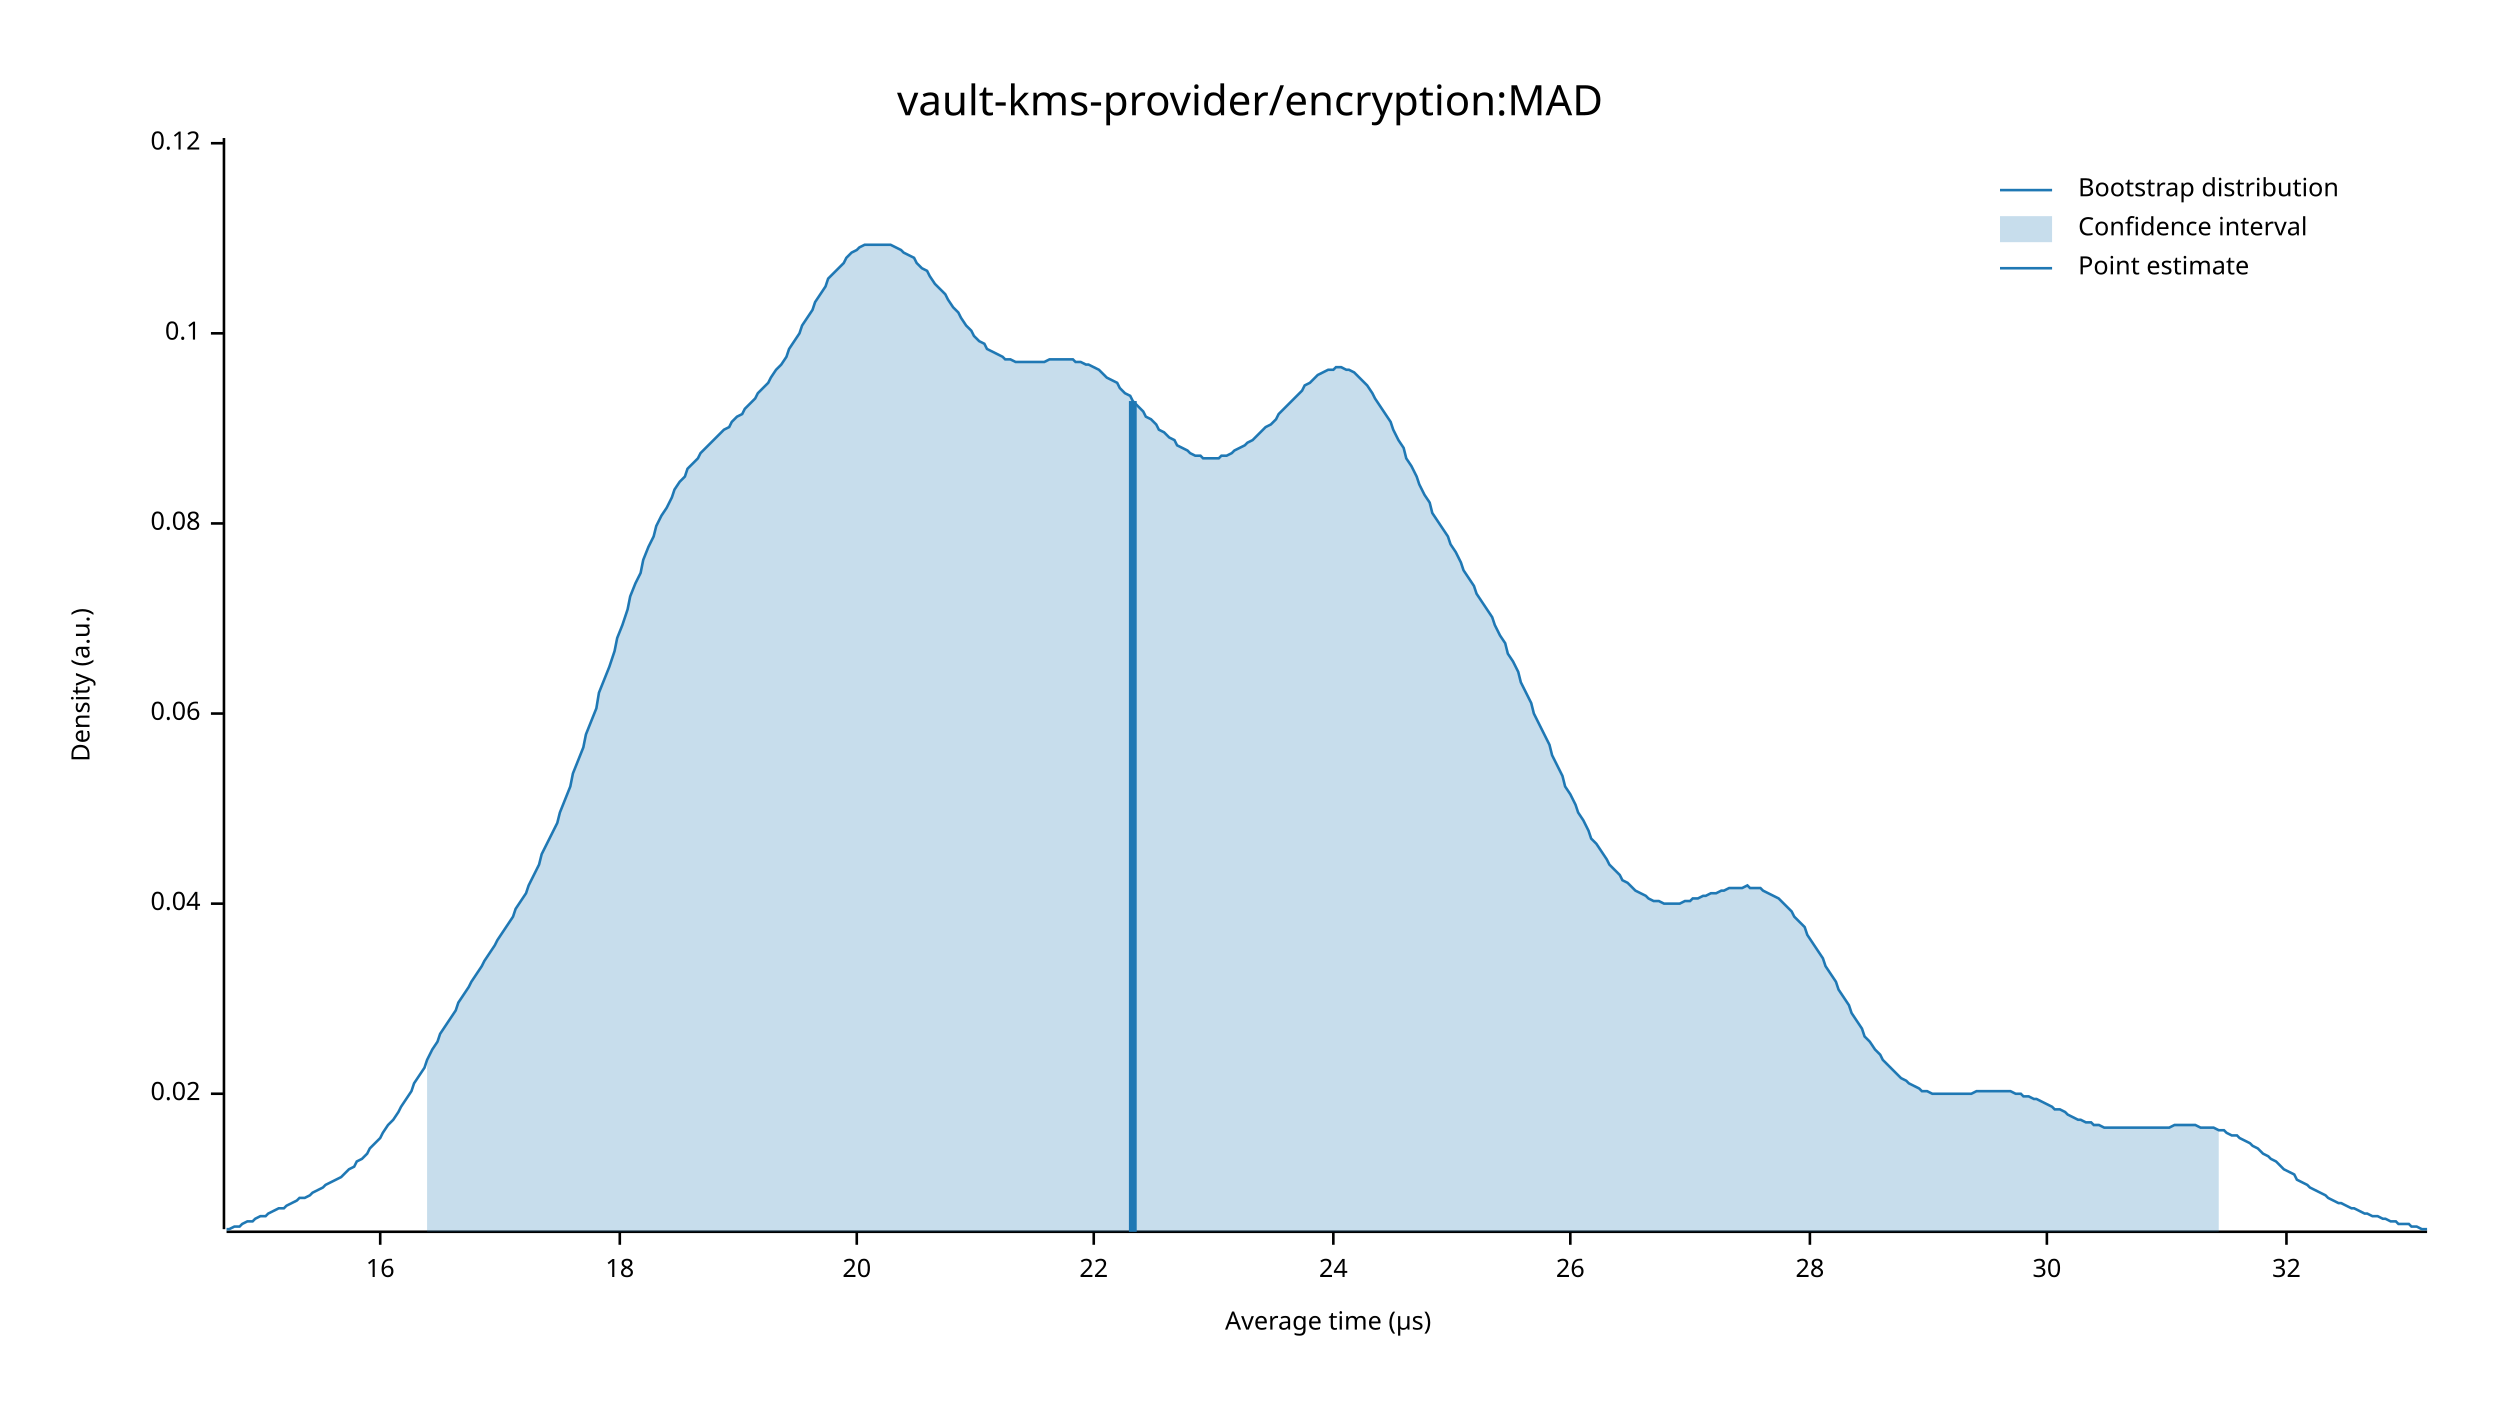
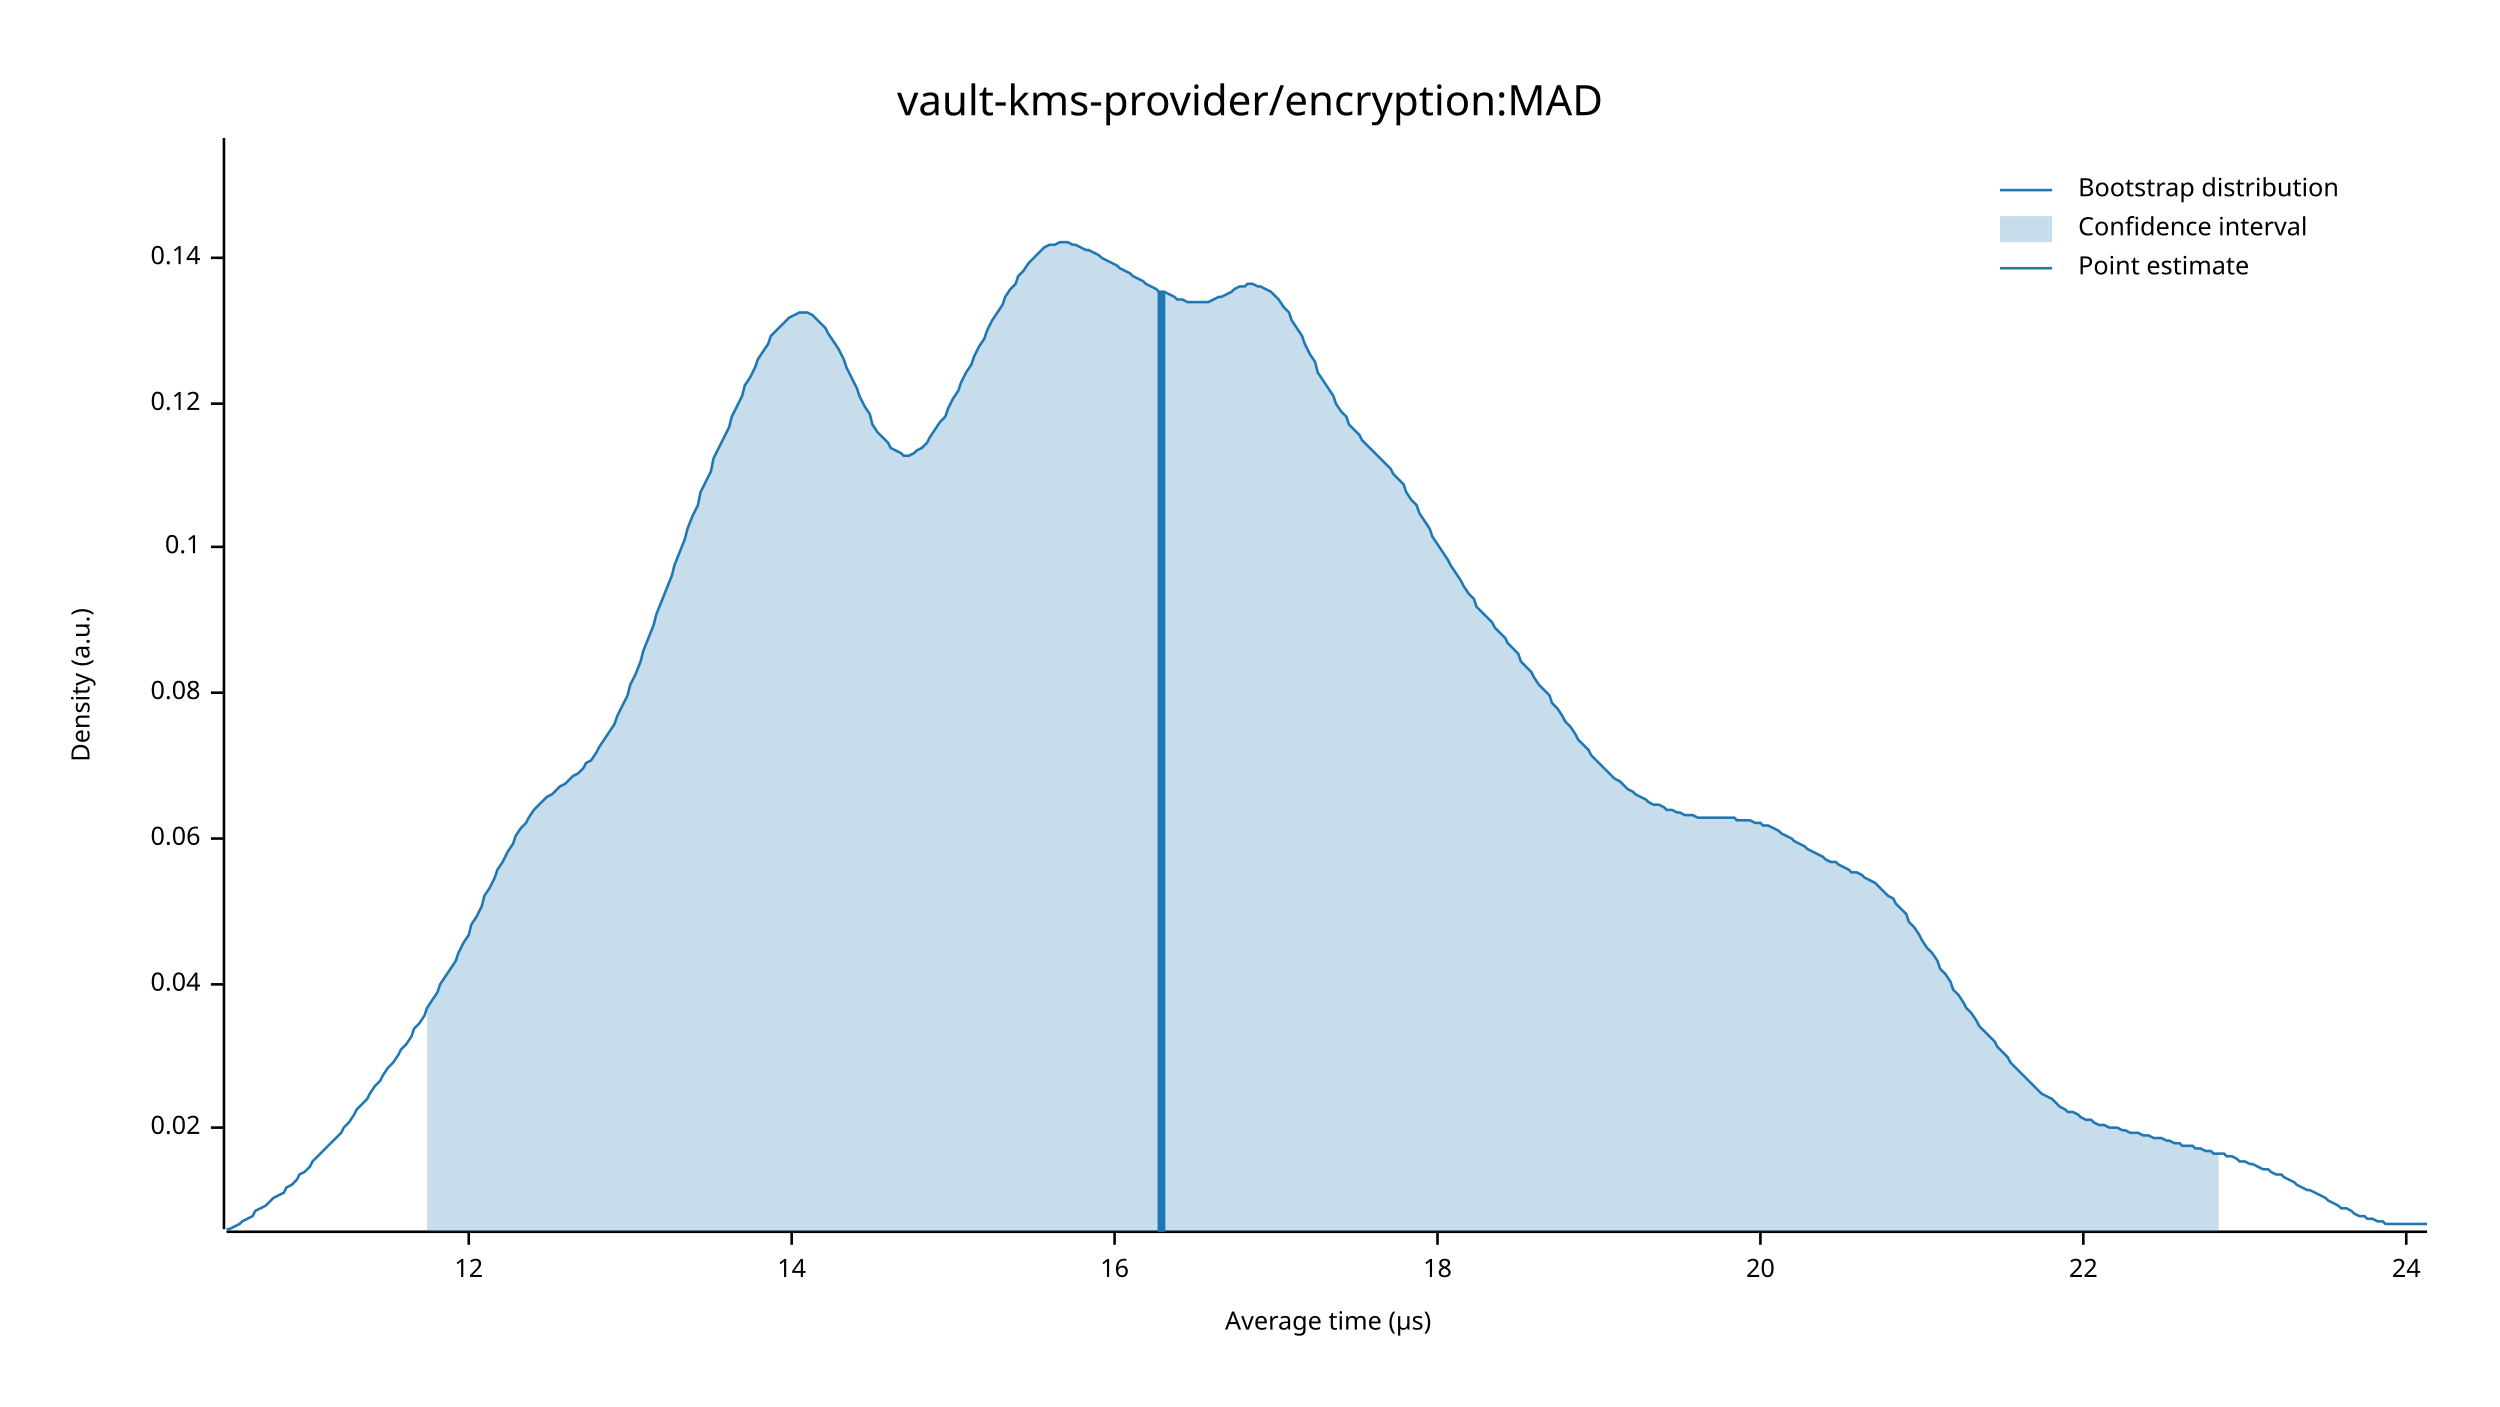
<svg xmlns="http://www.w3.org/2000/svg" width="960" height="540" viewBox="0 0 960 540">
  <text x="480" y="32" dy="0.76em" text-anchor="middle" font-family="sans-serif" font-size="16.129" opacity="1" fill="#000000">
vault-kms-provider/encryption:MAD
</text>
  <text x="27" y="263" dy="0.76em" text-anchor="middle" font-family="sans-serif" font-size="9.677" opacity="1" fill="#000000" transform="rotate(270, 27, 263)">
Density (a.u.)
</text>
  <text x="510" y="513" dy="-0.5ex" text-anchor="middle" font-family="sans-serif" font-size="9.677" opacity="1" fill="#000000">
Average time (µs)
</text>
  <polyline fill="none" opacity="1" stroke="#000000" stroke-width="1" points="86,53 86,472 " />
-   <text x="77" y="420" dy="0.5ex" text-anchor="end" font-family="sans-serif" font-size="9.677" opacity="1" fill="#000000">
+   <text x="77" y="433" dy="0.5ex" text-anchor="end" font-family="sans-serif" font-size="9.677" opacity="1" fill="#000000">
0.02
</text>
-   <polyline fill="none" opacity="1" stroke="#000000" stroke-width="1" points="81,420 86,420 " />
-   <text x="77" y="347" dy="0.5ex" text-anchor="end" font-family="sans-serif" font-size="9.677" opacity="1" fill="#000000">
+   <polyline fill="none" opacity="1" stroke="#000000" stroke-width="1" points="81,433 86,433 " />
+   <text x="77" y="378" dy="0.5ex" text-anchor="end" font-family="sans-serif" font-size="9.677" opacity="1" fill="#000000">
0.04
</text>
-   <polyline fill="none" opacity="1" stroke="#000000" stroke-width="1" points="81,347 86,347 " />
-   <text x="77" y="274" dy="0.5ex" text-anchor="end" font-family="sans-serif" font-size="9.677" opacity="1" fill="#000000">
+   <polyline fill="none" opacity="1" stroke="#000000" stroke-width="1" points="81,378 86,378 " />
+   <text x="77" y="322" dy="0.5ex" text-anchor="end" font-family="sans-serif" font-size="9.677" opacity="1" fill="#000000">
0.06
</text>
-   <polyline fill="none" opacity="1" stroke="#000000" stroke-width="1" points="81,274 86,274 " />
-   <text x="77" y="201" dy="0.5ex" text-anchor="end" font-family="sans-serif" font-size="9.677" opacity="1" fill="#000000">
+   <polyline fill="none" opacity="1" stroke="#000000" stroke-width="1" points="81,322 86,322 " />
+   <text x="77" y="266" dy="0.5ex" text-anchor="end" font-family="sans-serif" font-size="9.677" opacity="1" fill="#000000">
0.08
</text>
-   <polyline fill="none" opacity="1" stroke="#000000" stroke-width="1" points="81,201 86,201 " />
-   <text x="77" y="128" dy="0.5ex" text-anchor="end" font-family="sans-serif" font-size="9.677" opacity="1" fill="#000000">
+   <polyline fill="none" opacity="1" stroke="#000000" stroke-width="1" points="81,266 86,266 " />
+   <text x="77" y="210" dy="0.5ex" text-anchor="end" font-family="sans-serif" font-size="9.677" opacity="1" fill="#000000">
0.1
</text>
-   <polyline fill="none" opacity="1" stroke="#000000" stroke-width="1" points="81,128 86,128 " />
-   <text x="77" y="55" dy="0.5ex" text-anchor="end" font-family="sans-serif" font-size="9.677" opacity="1" fill="#000000">
+   <polyline fill="none" opacity="1" stroke="#000000" stroke-width="1" points="81,210 86,210 " />
+   <text x="77" y="155" dy="0.5ex" text-anchor="end" font-family="sans-serif" font-size="9.677" opacity="1" fill="#000000">
0.12
</text>
-   <polyline fill="none" opacity="1" stroke="#000000" stroke-width="1" points="81,55 86,55 " />
+   <polyline fill="none" opacity="1" stroke="#000000" stroke-width="1" points="81,155 86,155 " />
+   <text x="77" y="99" dy="0.5ex" text-anchor="end" font-family="sans-serif" font-size="9.677" opacity="1" fill="#000000">
+ 0.14
+ </text>
+   <polyline fill="none" opacity="1" stroke="#000000" stroke-width="1" points="81,99 86,99 " />
  <polyline fill="none" opacity="1" stroke="#000000" stroke-width="1" points="87,473 932,473 " />
-   <text x="146" y="483" dy="0.76em" text-anchor="middle" font-family="sans-serif" font-size="9.677" opacity="1" fill="#000000">
+   <text x="180" y="483" dy="0.76em" text-anchor="middle" font-family="sans-serif" font-size="9.677" opacity="1" fill="#000000">
+ 12
+ </text>
+   <polyline fill="none" opacity="1" stroke="#000000" stroke-width="1" points="180,473 180,478 " />
+   <text x="304" y="483" dy="0.76em" text-anchor="middle" font-family="sans-serif" font-size="9.677" opacity="1" fill="#000000">
+ 14
+ </text>
+   <polyline fill="none" opacity="1" stroke="#000000" stroke-width="1" points="304,473 304,478 " />
+   <text x="428" y="483" dy="0.76em" text-anchor="middle" font-family="sans-serif" font-size="9.677" opacity="1" fill="#000000">
16
</text>
-   <polyline fill="none" opacity="1" stroke="#000000" stroke-width="1" points="146,473 146,478 " />
-   <text x="238" y="483" dy="0.76em" text-anchor="middle" font-family="sans-serif" font-size="9.677" opacity="1" fill="#000000">
+   <polyline fill="none" opacity="1" stroke="#000000" stroke-width="1" points="428,473 428,478 " />
+   <text x="552" y="483" dy="0.76em" text-anchor="middle" font-family="sans-serif" font-size="9.677" opacity="1" fill="#000000">
18
</text>
-   <polyline fill="none" opacity="1" stroke="#000000" stroke-width="1" points="238,473 238,478 " />
-   <text x="329" y="483" dy="0.76em" text-anchor="middle" font-family="sans-serif" font-size="9.677" opacity="1" fill="#000000">
+   <polyline fill="none" opacity="1" stroke="#000000" stroke-width="1" points="552,473 552,478 " />
+   <text x="676" y="483" dy="0.76em" text-anchor="middle" font-family="sans-serif" font-size="9.677" opacity="1" fill="#000000">
20
</text>
-   <polyline fill="none" opacity="1" stroke="#000000" stroke-width="1" points="329,473 329,478 " />
-   <text x="420" y="483" dy="0.76em" text-anchor="middle" font-family="sans-serif" font-size="9.677" opacity="1" fill="#000000">
+   <polyline fill="none" opacity="1" stroke="#000000" stroke-width="1" points="676,473 676,478 " />
+   <text x="800" y="483" dy="0.76em" text-anchor="middle" font-family="sans-serif" font-size="9.677" opacity="1" fill="#000000">
22
</text>
-   <polyline fill="none" opacity="1" stroke="#000000" stroke-width="1" points="420,473 420,478 " />
-   <text x="512" y="483" dy="0.76em" text-anchor="middle" font-family="sans-serif" font-size="9.677" opacity="1" fill="#000000">
+   <polyline fill="none" opacity="1" stroke="#000000" stroke-width="1" points="800,473 800,478 " />
+   <text x="924" y="483" dy="0.76em" text-anchor="middle" font-family="sans-serif" font-size="9.677" opacity="1" fill="#000000">
24
</text>
-   <polyline fill="none" opacity="1" stroke="#000000" stroke-width="1" points="512,473 512,478 " />
-   <text x="603" y="483" dy="0.76em" text-anchor="middle" font-family="sans-serif" font-size="9.677" opacity="1" fill="#000000">
- 26
- </text>
-   <polyline fill="none" opacity="1" stroke="#000000" stroke-width="1" points="603,473 603,478 " />
-   <text x="695" y="483" dy="0.76em" text-anchor="middle" font-family="sans-serif" font-size="9.677" opacity="1" fill="#000000">
- 28
- </text>
-   <polyline fill="none" opacity="1" stroke="#000000" stroke-width="1" points="695,473 695,478 " />
-   <text x="786" y="483" dy="0.76em" text-anchor="middle" font-family="sans-serif" font-size="9.677" opacity="1" fill="#000000">
- 30
- </text>
-   <polyline fill="none" opacity="1" stroke="#000000" stroke-width="1" points="786,473 786,478 " />
-   <text x="878" y="483" dy="0.76em" text-anchor="middle" font-family="sans-serif" font-size="9.677" opacity="1" fill="#000000">
- 32
- </text>
-   <polyline fill="none" opacity="1" stroke="#000000" stroke-width="1" points="878,473 878,478 " />
-   <polyline fill="none" opacity="1" stroke="#1F78B4" stroke-width="1" points="87,472 88,472 90,471 92,471 93,470 95,469 97,469 98,468 100,467 102,467 103,466 105,465 107,464 109,464 110,463 112,462 114,461 115,460 117,460 119,459 120,458 122,457 124,456 125,455 127,454 129,453 131,452 132,451 134,449 136,448 137,446 139,445 141,443 142,441 144,439 146,437 147,435 149,432 151,430 153,427 154,425 156,422 158,419 159,416 161,413 163,410 164,407 166,403 168,400 169,397 171,394 173,391 175,388 176,385 178,382 180,379 181,377 183,374 185,371 186,369 188,366 190,363 191,361 193,358 195,355 197,352 198,349 200,346 202,343 203,340 205,336 207,332 208,328 210,324 212,320 214,316 215,312 217,307 219,302 220,297 222,292 224,287 225,282 227,277 229,272 230,266 232,261 234,256 236,250 237,245 239,240 241,234 242,229 244,224 246,220 247,215 249,210 251,206 252,202 254,198 256,195 258,191 259,188 261,185 263,183 264,180 266,178 268,176 269,174 271,172 273,170 274,169 276,167 278,165 280,164 281,162 283,160 285,159 286,157 288,155 290,153 291,151 293,149 295,147 296,145 298,142 300,140 302,137 303,134 305,131 307,128 308,125 310,122 312,119 313,116 315,113 317,110 318,107 320,105 322,103 324,101 325,99 327,97 329,96 330,95 332,94 334,94 335,94 337,94 339,94 341,94 342,94 344,95 346,96 347,97 349,98 351,99 352,101 354,103 356,104 357,106 359,109 361,111 363,113 364,115 366,118 368,120 369,122 371,125 373,127 374,129 376,131 378,132 379,134 381,135 383,136 385,137 386,138 388,138 390,139 391,139 393,139 395,139 396,139 398,139 400,139 401,139 403,138 405,138 407,138 408,138 410,138 412,138 413,139 415,139 417,140 418,140 420,141 422,142 423,143 425,145 427,146 429,147 430,149 432,151 434,152 435,154 437,156 439,158 440,160 442,161 444,163 445,165 447,166 449,168 451,169 452,171 454,172 456,173 457,174 459,175 461,175 462,176 464,176 466,176 468,176 469,175 471,175 473,174 474,173 476,172 478,171 479,170 481,169 483,167 484,166 486,164 488,163 490,161 491,159 493,157 495,155 496,154 498,152 500,150 501,148 503,147 505,145 506,144 508,143 510,142 512,142 513,141 515,141 517,142 518,142 520,143 522,145 523,146 525,148 527,151 528,153 530,156 532,159 534,162 535,165 537,169 539,172 540,176 542,179 544,183 545,186 547,190 549,193 550,197 552,200 554,203 556,206 557,209 559,212 561,216 562,219 564,222 566,225 567,228 569,231 571,234 573,237 574,240 576,244 578,247 579,251 581,254 583,258 584,262 586,266 588,270 589,274 591,278 593,282 595,286 596,290 598,294 600,298 601,302 603,305 605,309 606,312 608,315 610,319 611,322 613,324 615,327 617,330 618,332 620,334 622,336 623,338 625,339 627,341 628,342 630,343 632,344 633,345 635,346 637,346 639,347 640,347 642,347 644,347 645,347 647,346 649,346 650,345 652,345 654,344 655,344 657,343 659,343 661,342 662,342 664,341 666,341 667,341 669,341 671,340 672,341 674,341 676,341 677,342 679,343 681,344 683,345 684,346 686,348 688,350 689,352 691,354 693,356 694,359 696,362 698,365 700,368 701,371 703,374 705,377 706,380 708,383 710,386 711,389 713,392 715,395 716,398 718,400 720,403 722,405 723,407 725,409 727,411 728,412 730,414 732,415 733,416 735,417 737,418 738,419 740,419 742,420 744,420 745,420 747,420 749,420 750,420 752,420 754,420 755,420 757,420 759,419 760,419 762,419 764,419 766,419 767,419 769,419 771,419 772,419 774,420 776,420 777,421 779,421 781,422 782,422 784,423 786,424 788,425 789,426 791,426 793,427 794,428 796,429 798,430 799,430 801,431 803,431 804,432 806,432 808,433 810,433 811,433 813,433 815,433 816,433 818,433 820,433 821,433 823,433 825,433 827,433 828,433 830,433 832,433 833,433 835,432 837,432 838,432 840,432 842,432 843,432 845,433 847,433 849,433 850,433 852,434 854,434 855,435 857,436 859,436 860,437 862,438 864,439 865,440 867,441 869,443 871,444 872,445 874,446 876,448 877,449 879,450 881,451 882,453 884,454 886,455 887,456 889,457 891,458 893,459 894,460 896,461 898,462 899,462 901,463 903,464 904,464 906,465 908,466 909,466 911,467 913,467 915,468 916,468 918,469 920,469 921,470 923,470 925,470 926,471 928,471 930,472 932,472 " />
-   <polygon opacity="0.25" fill="#1F78B4" points="164,407 166,403 168,400 169,397 171,394 173,391 175,388 176,385 178,382 180,379 181,377 183,374 185,371 186,369 188,366 190,363 191,361 193,358 195,355 197,352 198,349 200,346 202,343 203,340 205,336 207,332 208,328 210,324 212,320 214,316 215,312 217,307 219,302 220,297 222,292 224,287 225,282 227,277 229,272 230,266 232,261 234,256 236,250 237,245 239,240 241,234 242,229 244,224 246,220 247,215 249,210 251,206 252,202 254,198 256,195 258,191 259,188 261,185 263,183 264,180 266,178 268,176 269,174 271,172 273,170 274,169 276,167 278,165 280,164 281,162 283,160 285,159 286,157 288,155 290,153 291,151 293,149 295,147 296,145 298,142 300,140 302,137 303,134 305,131 307,128 308,125 310,122 312,119 313,116 315,113 317,110 318,107 320,105 322,103 324,101 325,99 327,97 329,96 330,95 332,94 334,94 335,94 337,94 339,94 341,94 342,94 344,95 346,96 347,97 349,98 351,99 352,101 354,103 356,104 357,106 359,109 361,111 363,113 364,115 366,118 368,120 369,122 371,125 373,127 374,129 376,131 378,132 379,134 381,135 383,136 385,137 386,138 388,138 390,139 391,139 393,139 395,139 396,139 398,139 400,139 401,139 403,138 405,138 407,138 408,138 410,138 412,138 413,139 415,139 417,140 418,140 420,141 422,142 423,143 425,145 427,146 429,147 430,149 432,151 434,152 435,154 437,156 439,158 440,160 442,161 444,163 445,165 447,166 449,168 451,169 452,171 454,172 456,173 457,174 459,175 461,175 462,176 464,176 466,176 468,176 469,175 471,175 473,174 474,173 476,172 478,171 479,170 481,169 483,167 484,166 486,164 488,163 490,161 491,159 493,157 495,155 496,154 498,152 500,150 501,148 503,147 505,145 506,144 508,143 510,142 512,142 513,141 515,141 517,142 518,142 520,143 522,145 523,146 525,148 527,151 528,153 530,156 532,159 534,162 535,165 537,169 539,172 540,176 542,179 544,183 545,186 547,190 549,193 550,197 552,200 554,203 556,206 557,209 559,212 561,216 562,219 564,222 566,225 567,228 569,231 571,234 573,237 574,240 576,244 578,247 579,251 581,254 583,258 584,262 586,266 588,270 589,274 591,278 593,282 595,286 596,290 598,294 600,298 601,302 603,305 605,309 606,312 608,315 610,319 611,322 613,324 615,327 617,330 618,332 620,334 622,336 623,338 625,339 627,341 628,342 630,343 632,344 633,345 635,346 637,346 639,347 640,347 642,347 644,347 645,347 647,346 649,346 650,345 652,345 654,344 655,344 657,343 659,343 661,342 662,342 664,341 666,341 667,341 669,341 671,340 672,341 674,341 676,341 677,342 679,343 681,344 683,345 684,346 686,348 688,350 689,352 691,354 693,356 694,359 696,362 698,365 700,368 701,371 703,374 705,377 706,380 708,383 710,386 711,389 713,392 715,395 716,398 718,400 720,403 722,405 723,407 725,409 727,411 728,412 730,414 732,415 733,416 735,417 737,418 738,419 740,419 742,420 744,420 745,420 747,420 749,420 750,420 752,420 754,420 755,420 757,420 759,419 760,419 762,419 764,419 766,419 767,419 769,419 771,419 772,419 774,420 776,420 777,421 779,421 781,422 782,422 784,423 786,424 788,425 789,426 791,426 793,427 794,428 796,429 798,430 799,430 801,431 803,431 804,432 806,432 808,433 810,433 811,433 813,433 815,433 816,433 818,433 820,433 821,433 823,433 825,433 827,433 828,433 830,433 832,433 833,433 835,432 837,432 838,432 840,432 842,432 843,432 845,433 847,433 849,433 850,433 852,434 852,473 164,473 " />
-   <polyline fill="none" opacity="1" stroke="#1F78B4" stroke-width="3" points="435,473 435,154 " />
+   <polyline fill="none" opacity="1" stroke="#000000" stroke-width="1" points="924,473 924,478 " />
+   <polyline fill="none" opacity="1" stroke="#1F78B4" stroke-width="1" points="87,472 88,472 90,471 92,470 93,469 95,468 97,467 98,465 100,464 102,463 103,462 105,460 107,459 109,458 110,456 112,455 114,453 115,451 117,450 119,448 120,446 122,444 124,442 125,441 127,439 129,437 131,435 132,433 134,431 136,428 137,426 139,424 141,422 142,420 144,417 146,415 147,413 149,410 151,408 153,405 154,403 156,401 158,398 159,395 161,393 163,390 164,387 166,384 168,381 169,378 171,375 173,372 175,369 176,366 178,362 180,359 181,355 183,352 185,348 186,344 188,341 190,337 191,334 193,331 195,327 197,324 198,321 200,318 202,316 203,314 205,311 207,309 208,308 210,306 212,305 214,303 215,302 217,301 219,299 220,298 222,297 224,295 225,293 227,292 229,289 230,287 232,284 234,281 236,278 237,275 239,271 241,267 242,263 244,259 246,254 247,250 249,245 251,240 252,236 254,231 256,226 258,221 259,217 261,212 263,207 264,203 266,198 268,194 269,189 271,185 273,181 274,176 276,172 278,168 280,164 281,160 283,156 285,152 286,148 288,145 290,141 291,138 293,135 295,132 296,129 298,127 300,125 302,123 303,122 305,121 307,120 308,120 310,120 312,121 313,122 315,124 317,126 318,128 320,131 322,134 324,138 325,141 327,145 329,149 330,152 332,156 334,159 335,163 337,166 339,168 341,170 342,172 344,173 346,174 347,175 349,175 351,174 352,173 354,172 356,170 357,168 359,165 361,162 363,160 364,157 366,153 368,150 369,147 371,143 373,140 374,137 376,133 378,130 379,127 381,123 383,120 385,117 386,114 388,111 390,109 391,106 393,104 395,101 396,100 398,98 400,96 401,95 403,94 405,94 407,93 408,93 410,93 412,94 413,94 415,95 417,96 418,96 420,97 422,98 423,99 425,100 427,101 429,102 430,103 432,104 434,105 435,106 437,107 439,108 440,109 442,110 444,111 445,112 447,112 449,113 451,114 452,115 454,115 456,116 457,116 459,116 461,116 462,116 464,116 466,115 468,114 469,114 471,113 473,112 474,111 476,110 478,110 479,109 481,109 483,110 484,110 486,111 488,112 490,114 491,115 493,118 495,120 496,123 498,126 500,129 501,132 503,136 505,139 506,143 508,146 510,149 512,152 513,155 515,158 517,160 518,163 520,165 522,167 523,169 525,171 527,173 528,174 530,176 532,178 534,180 535,182 537,184 539,186 540,189 542,192 544,194 545,197 547,200 549,203 550,206 552,209 554,212 556,215 557,217 559,220 561,223 562,225 564,228 566,230 567,233 569,235 571,237 573,239 574,241 576,243 578,245 579,247 581,249 583,251 584,254 586,256 588,258 589,260 591,263 593,265 595,267 596,270 598,272 600,275 601,277 603,279 605,282 606,284 608,286 610,288 611,290 613,292 615,294 617,296 618,297 620,299 622,300 623,301 625,303 627,304 628,305 630,306 632,307 633,308 635,309 637,309 639,310 640,311 642,311 644,312 645,312 647,313 649,313 650,313 652,314 654,314 655,314 657,314 659,314 661,314 662,314 664,314 666,314 667,315 669,315 671,315 672,315 674,316 676,316 677,317 679,317 681,318 683,319 684,320 686,321 688,322 689,323 691,324 693,325 694,326 696,327 698,328 700,329 701,330 703,331 705,331 706,332 708,333 710,334 711,335 713,335 715,336 716,337 718,338 720,339 722,341 723,342 725,344 727,345 728,347 730,349 732,351 733,354 735,356 737,359 738,361 740,364 742,366 744,369 745,372 747,374 749,377 750,380 752,382 754,385 755,387 757,389 759,392 760,394 762,396 764,398 766,400 767,402 769,404 771,406 772,408 774,410 776,412 777,413 779,415 781,417 782,418 784,420 786,421 788,422 789,423 791,425 793,426 794,427 796,427 798,428 799,429 801,430 803,430 804,431 806,432 808,432 810,433 811,433 813,433 815,434 816,434 818,435 820,435 821,435 823,436 825,436 827,437 828,437 830,437 832,438 833,438 835,439 837,439 838,440 840,440 842,440 843,441 845,441 847,442 849,442 850,443 852,443 854,443 855,444 857,444 859,445 860,446 862,446 864,447 865,447 867,448 869,449 871,449 872,450 874,451 876,451 877,452 879,453 881,454 882,455 884,456 886,457 887,457 889,458 891,459 893,460 894,461 896,462 898,463 899,464 901,464 903,465 904,466 906,467 908,467 909,468 911,468 913,469 915,469 916,470 918,470 920,470 921,470 923,470 925,470 926,470 928,470 930,470 932,470 " />
+   <polygon opacity="0.25" fill="#1F78B4" points="164,387 166,384 168,381 169,378 171,375 173,372 175,369 176,366 178,362 180,359 181,355 183,352 185,348 186,344 188,341 190,337 191,334 193,331 195,327 197,324 198,321 200,318 202,316 203,314 205,311 207,309 208,308 210,306 212,305 214,303 215,302 217,301 219,299 220,298 222,297 224,295 225,293 227,292 229,289 230,287 232,284 234,281 236,278 237,275 239,271 241,267 242,263 244,259 246,254 247,250 249,245 251,240 252,236 254,231 256,226 258,221 259,217 261,212 263,207 264,203 266,198 268,194 269,189 271,185 273,181 274,176 276,172 278,168 280,164 281,160 283,156 285,152 286,148 288,145 290,141 291,138 293,135 295,132 296,129 298,127 300,125 302,123 303,122 305,121 307,120 308,120 310,120 312,121 313,122 315,124 317,126 318,128 320,131 322,134 324,138 325,141 327,145 329,149 330,152 332,156 334,159 335,163 337,166 339,168 341,170 342,172 344,173 346,174 347,175 349,175 351,174 352,173 354,172 356,170 357,168 359,165 361,162 363,160 364,157 366,153 368,150 369,147 371,143 373,140 374,137 376,133 378,130 379,127 381,123 383,120 385,117 386,114 388,111 390,109 391,106 393,104 395,101 396,100 398,98 400,96 401,95 403,94 405,94 407,93 408,93 410,93 412,94 413,94 415,95 417,96 418,96 420,97 422,98 423,99 425,100 427,101 429,102 430,103 432,104 434,105 435,106 437,107 439,108 440,109 442,110 444,111 445,112 447,112 449,113 451,114 452,115 454,115 456,116 457,116 459,116 461,116 462,116 464,116 466,115 468,114 469,114 471,113 473,112 474,111 476,110 478,110 479,109 481,109 483,110 484,110 486,111 488,112 490,114 491,115 493,118 495,120 496,123 498,126 500,129 501,132 503,136 505,139 506,143 508,146 510,149 512,152 513,155 515,158 517,160 518,163 520,165 522,167 523,169 525,171 527,173 528,174 530,176 532,178 534,180 535,182 537,184 539,186 540,189 542,192 544,194 545,197 547,200 549,203 550,206 552,209 554,212 556,215 557,217 559,220 561,223 562,225 564,228 566,230 567,233 569,235 571,237 573,239 574,241 576,243 578,245 579,247 581,249 583,251 584,254 586,256 588,258 589,260 591,263 593,265 595,267 596,270 598,272 600,275 601,277 603,279 605,282 606,284 608,286 610,288 611,290 613,292 615,294 617,296 618,297 620,299 622,300 623,301 625,303 627,304 628,305 630,306 632,307 633,308 635,309 637,309 639,310 640,311 642,311 644,312 645,312 647,313 649,313 650,313 652,314 654,314 655,314 657,314 659,314 661,314 662,314 664,314 666,314 667,315 669,315 671,315 672,315 674,316 676,316 677,317 679,317 681,318 683,319 684,320 686,321 688,322 689,323 691,324 693,325 694,326 696,327 698,328 700,329 701,330 703,331 705,331 706,332 708,333 710,334 711,335 713,335 715,336 716,337 718,338 720,339 722,341 723,342 725,344 727,345 728,347 730,349 732,351 733,354 735,356 737,359 738,361 740,364 742,366 744,369 745,372 747,374 749,377 750,380 752,382 754,385 755,387 757,389 759,392 760,394 762,396 764,398 766,400 767,402 769,404 771,406 772,408 774,410 776,412 777,413 779,415 781,417 782,418 784,420 786,421 788,422 789,423 791,425 793,426 794,427 796,427 798,428 799,429 801,430 803,430 804,431 806,432 808,432 810,433 811,433 813,433 815,434 816,434 818,435 820,435 821,435 823,436 825,436 827,437 828,437 830,437 832,438 833,438 835,439 837,439 838,440 840,440 842,440 843,441 845,441 847,442 849,442 850,443 852,443 852,473 164,473 " />
+   <polyline fill="none" opacity="1" stroke="#1F78B4" stroke-width="3" points="446,473 446,112 " />
  <text x="798" y="68" dy="0.76em" text-anchor="start" font-family="sans-serif" font-size="9.677" opacity="1" fill="#000000">
Bootstrap distribution
</text>
  <text x="798" y="83" dy="0.76em" text-anchor="start" font-family="sans-serif" font-size="9.677" opacity="1" fill="#000000">
Confidence interval
</text>
  <text x="798" y="98" dy="0.76em" text-anchor="start" font-family="sans-serif" font-size="9.677" opacity="1" fill="#000000">
Point estimate
</text>
  <polyline fill="none" opacity="1" stroke="#1F78B4" stroke-width="1" points="768,73 788,73 " />
  <rect x="768" y="83" width="20" height="10" opacity="0.25" fill="#1F78B4" stroke="none" />
  <polyline fill="none" opacity="1" stroke="#1F78B4" stroke-width="1" points="768,103 788,103 " />
</svg>
